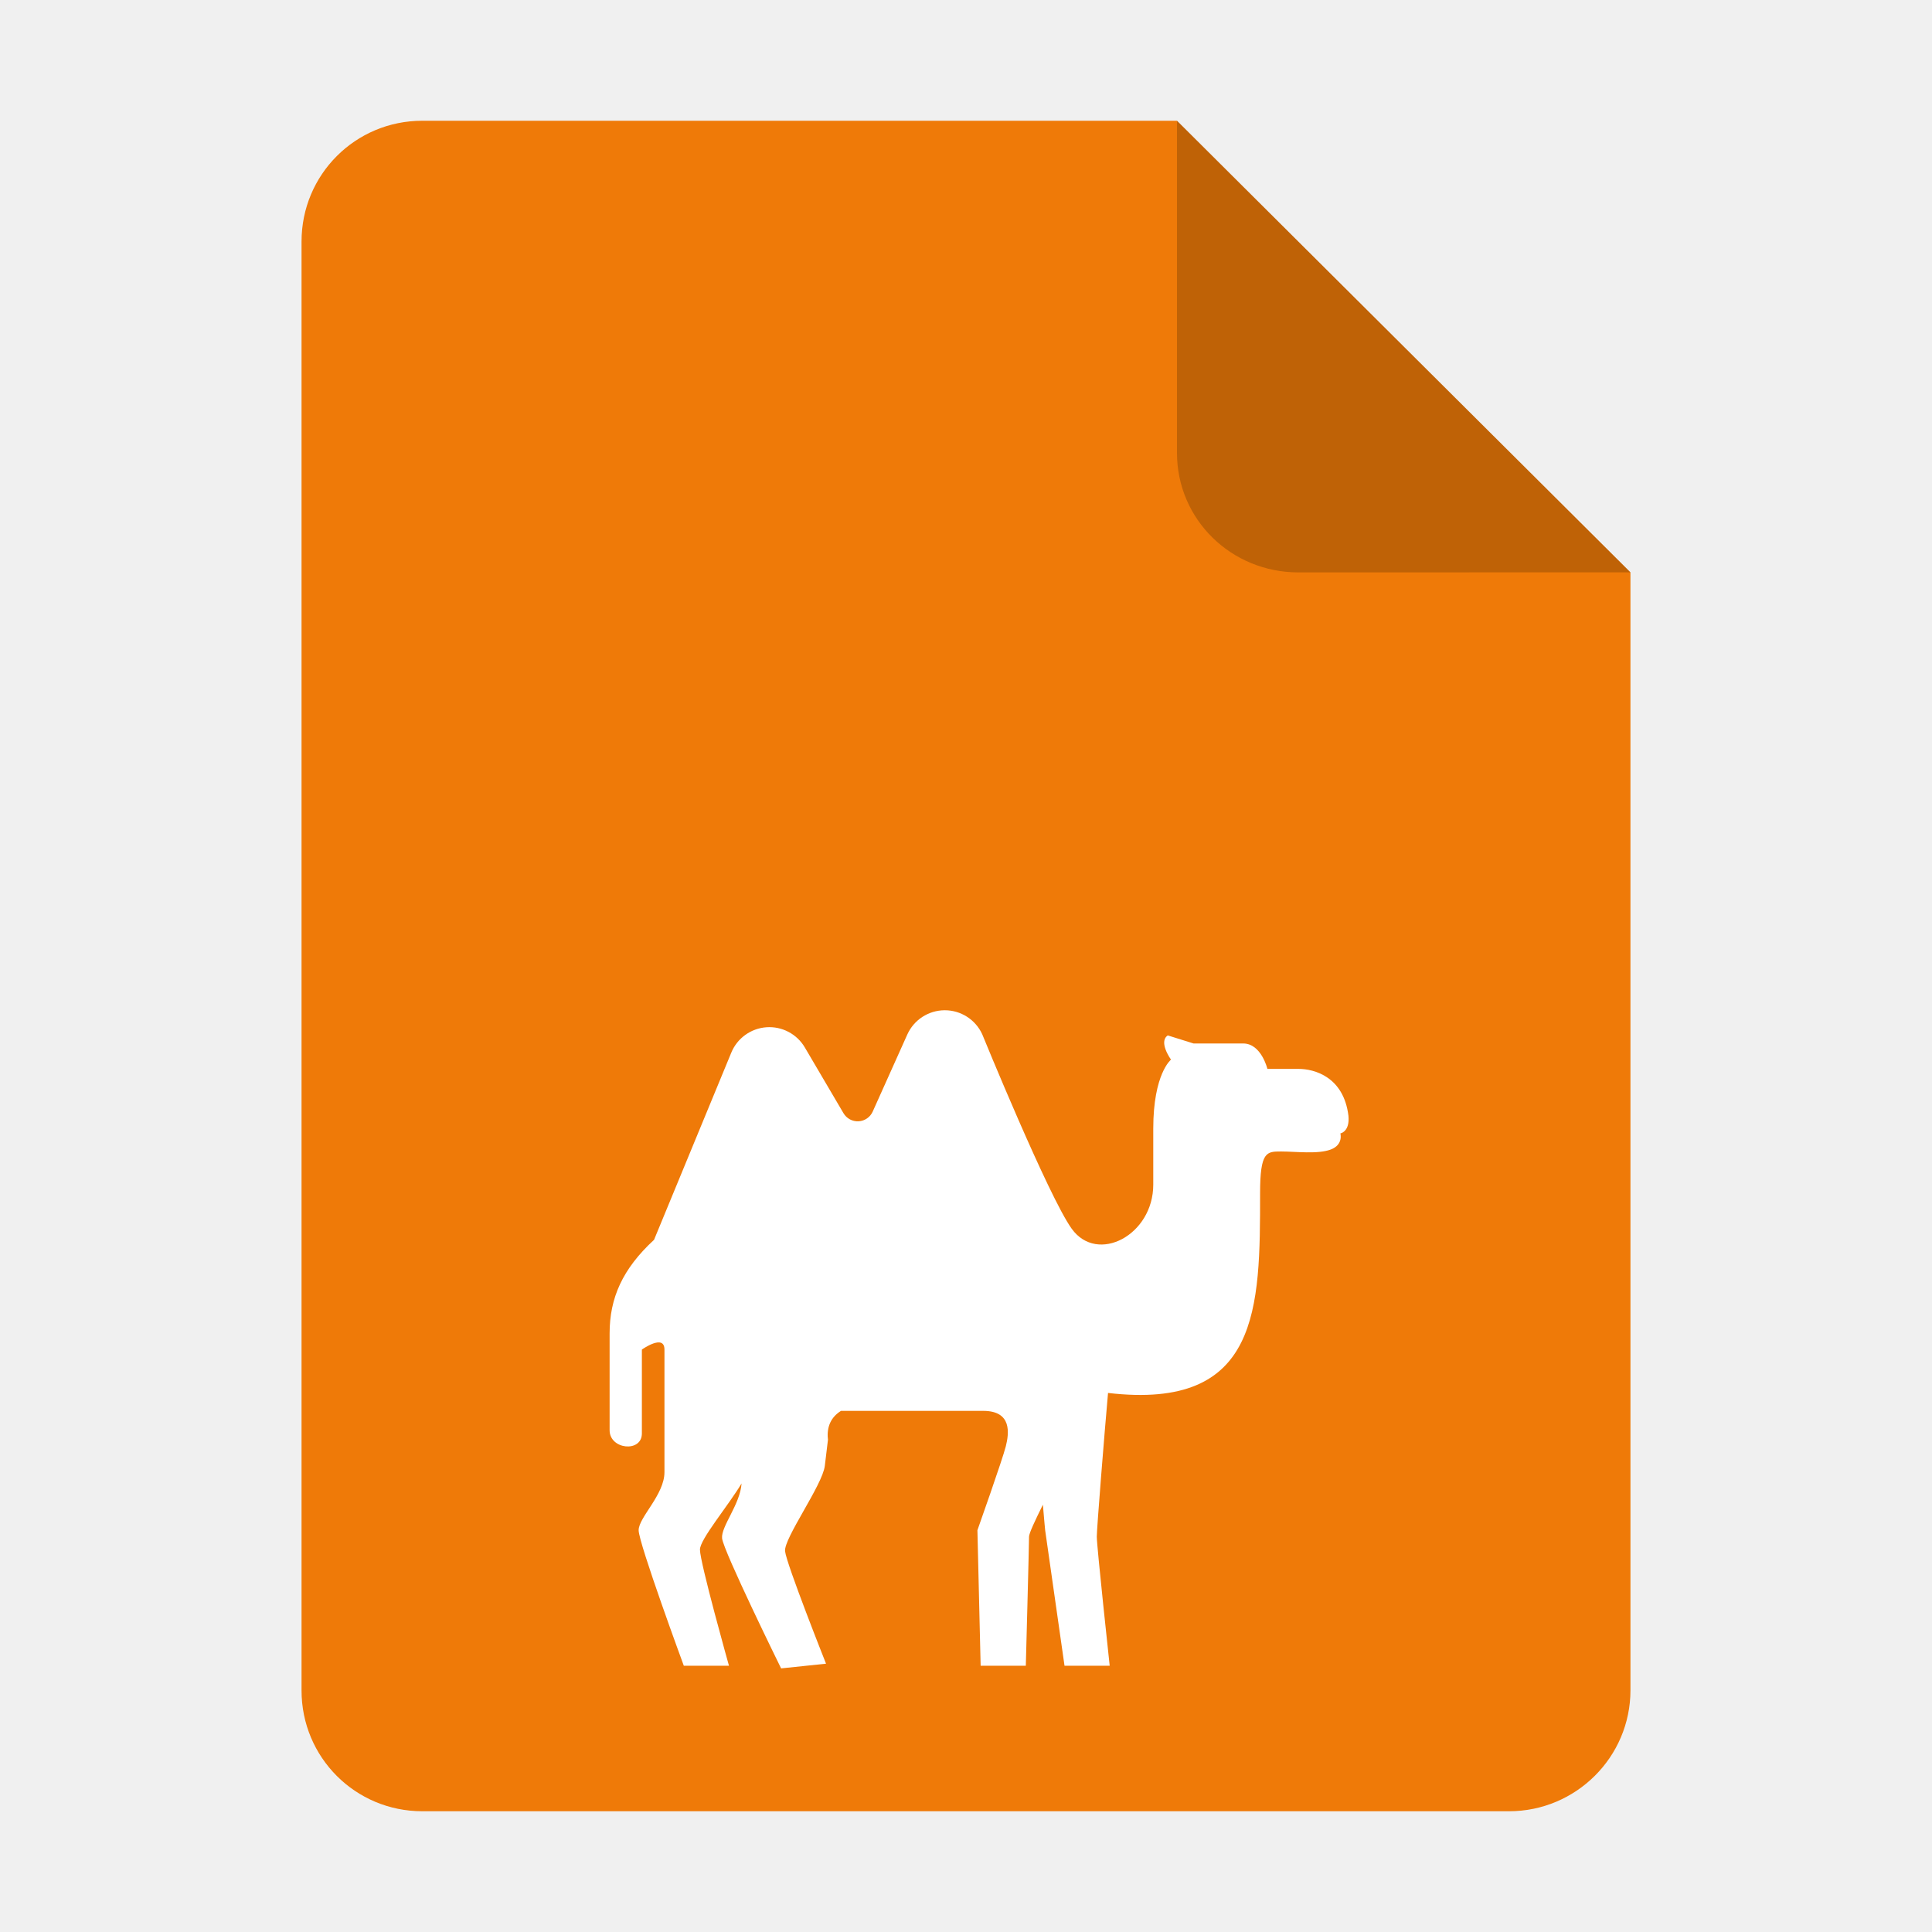
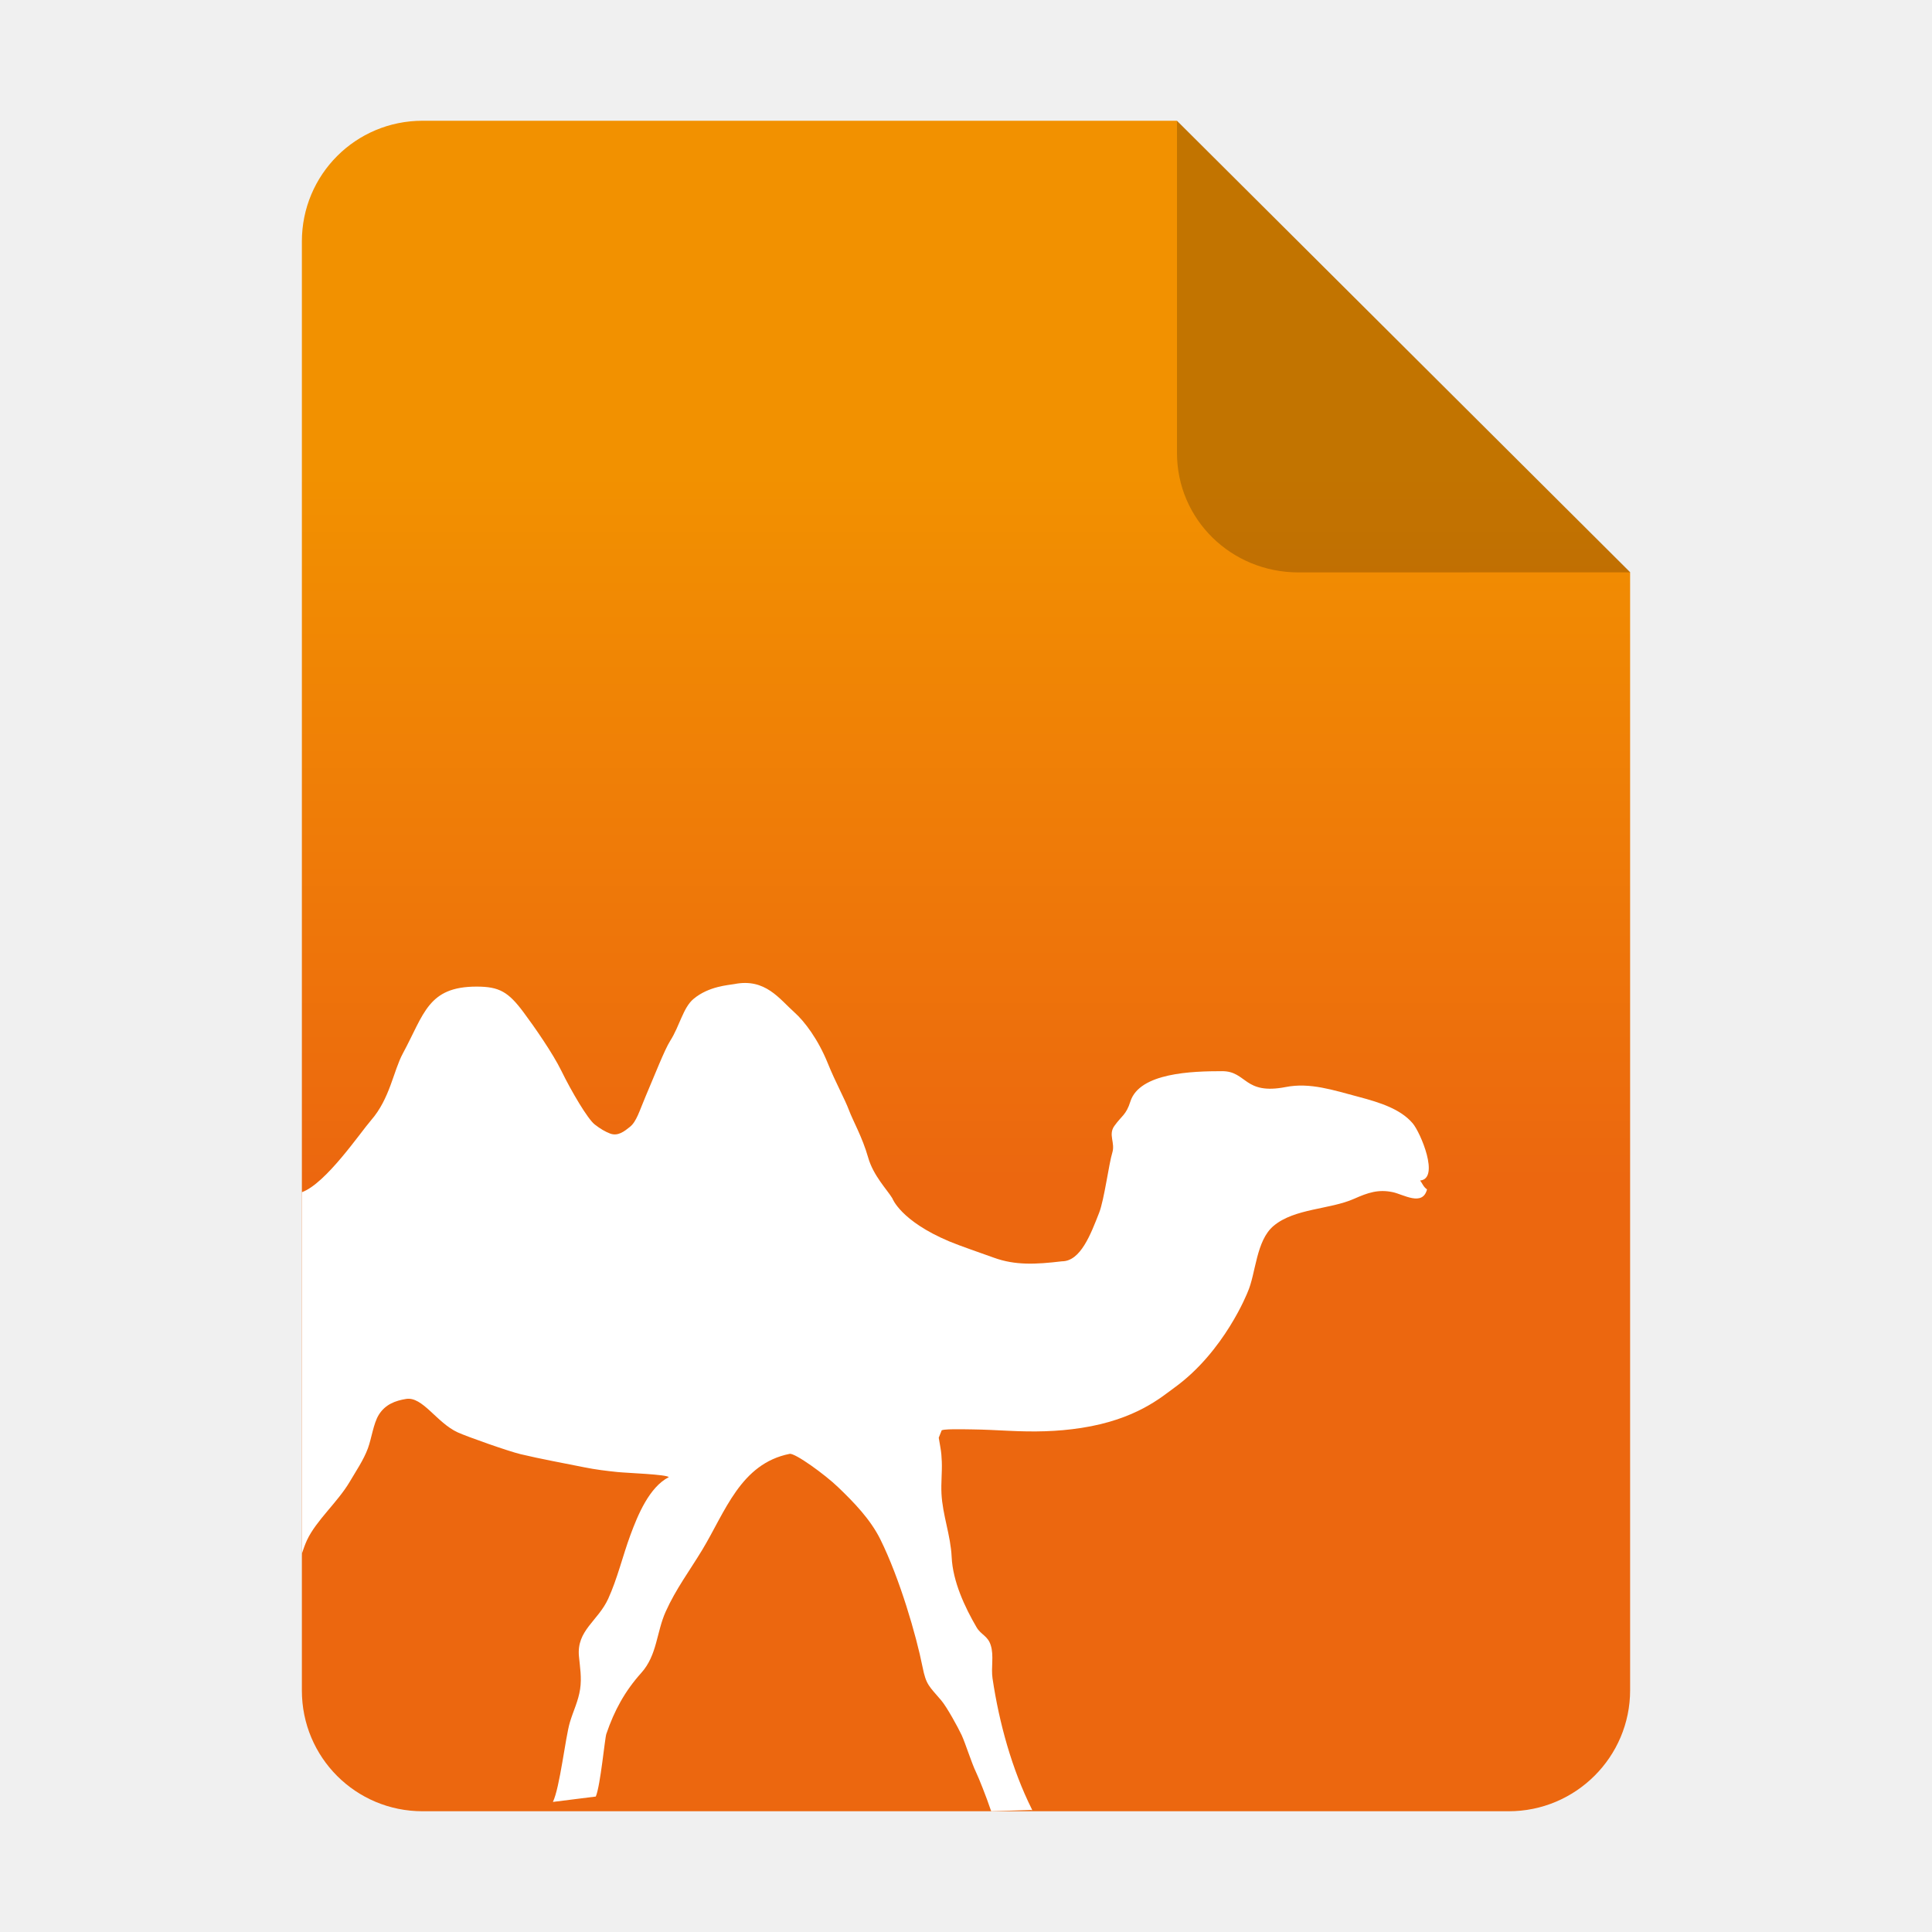
- <svg xmlns="http://www.w3.org/2000/svg" height="128" viewBox="0 0 128 128" width="128" version="1.1" id="svg35" xml:space="preserve">
-   <defs id="defs39" />
+ <svg xmlns="http://www.w3.org/2000/svg" xmlns:xlink="http://www.w3.org/1999/xlink" height="128px" viewBox="0 0 128 128" width="128px" version="1.1" id="svg35" xml:space="preserve">
+   <defs id="defs39">
+     <linearGradient id="SVGID_3_" gradientUnits="userSpaceOnUse" x1="-675.219" y1="-1.28" x2="-675.219" y2="142.965" gradientTransform="matrix(0.531555,0,0,0.531555,314.9187,20.74742)">
+       <stop offset="0" style="stop-color:#F29100" id="stop6" />
+       <stop offset="1" style="stop-color:#EC670F" id="stop7-3" />
+     </linearGradient>
+     <linearGradient xlink:href="#SVGID_3_" id="linearGradient10" x1="64" y1="20" x2="64" y2="108" gradientUnits="userSpaceOnUse" />
+   </defs>
  <linearGradient id="a" gradientUnits="userSpaceOnUse" x1="36" x2="60" y1="68" y2="68">
    <stop offset="0" stop-color="#ed336c" id="stop2" />
    <stop offset="1" stop-color="#ffa348" id="stop4" />
  </linearGradient>
-   <linearGradient id="b" gradientTransform="rotate(90,88,56)" gradientUnits="userSpaceOnUse" x1="72" x2="96" y1="68" y2="68">
+   <linearGradient id="b" gradientTransform="matrix(0 1 -1 0 144 -32)" gradientUnits="userSpaceOnUse" x1="72" x2="96" y1="68" y2="68">
    <stop offset="0" stop-color="#404ce6" id="stop7" />
    <stop offset="1" stop-color="#c061cb" id="stop9" />
  </linearGradient>
  <linearGradient id="c" gradientUnits="userSpaceOnUse" x1="68.849" x2="95.258" y1="84" y2="84">
    <stop offset="0" stop-color="#33d1c6" id="stop12" />
    <stop offset="1" stop-color="#1c25d8" id="stop14" />
  </linearGradient>
-   <path style="display:inline;fill:#ef7a08;fill-opacity:1;stroke:none;stroke-width:0.125;stroke-linejoin:round;stroke-miterlimit:4;stroke-dasharray:none;stroke-opacity:1;enable-background:new" clip-path="none" d="m 27.978,8 h 50 l 30.043,29.918 0.001,74.06 c 8e-5,4.432 -3.612,8.022 -8.044,8.022 H 27.978 c -4.432,0 -8,-3.568 -8,-8 V 16 c 0,-4.432 3.568,-8 8,-8 z" id="path4411" />
+   <path style="display:inline;fill:url(#linearGradient10);fill-opacity:1;stroke:none;stroke-width:0.125;stroke-linejoin:round;stroke-miterlimit:4;stroke-dasharray:none;stroke-opacity:1;enable-background:new" clip-path="none" d="M 27.996,8 H 77.971 L 107.999,37.918 108,111.978 c 8e-5,4.432 -3.61,8.022 -8.04,8.022 H 27.996 C 23.566,120 20,116.432 20,112 V 16 c 0,-4.432 3.566,-8 7.996,-8 z" id="path4411" />
  <path style="display:inline;vector-effect:none;fill:#000000;fill-opacity:0.2;stroke:none;stroke-width:0.125;stroke-linecap:butt;stroke-linejoin:round;stroke-miterlimit:4;stroke-dasharray:none;stroke-dashoffset:0;stroke-opacity:1;enable-background:new" d="M 77.978,8 V 30 c 0,4.432 3.611,7.923 8.043,7.923 l 22,-0.005 z" id="path4413" />
-   <style type="text/css" id="style1">
- 	.st0{fill:#000000;}
- </style>
-   <g id="g1-6" transform="matrix(0.09562657,0,0,0.09562657,40.38844,64.253)" style="fill:#ffffff;fill-opacity:1">
-     <path class="st0" d="m 511.874,101.045 c -3.342,-26.822 -23.472,-32.41 -34.632,-32.41 -11.176,0 -21.517,0 -21.517,0 0,0 -4.194,-17.599 -16.772,-17.599 -5.58,0 -34.364,0 -34.364,0 l -17.875,-5.588 c -6.716,4.469 2.223,16.764 2.223,16.764 0,0 -12.28,9.782 -12.28,47.779 0,37.997 0,26.561 0,38.856 0,34.979 -38.687,55.298 -56.491,30.557 C 304,156.934 258.138,44.606 258.138,44.606 253.472,34.454 243.281,27.96 232.105,28.015 220.921,28.071 210.801,34.66 206.23,44.859 l -23.952,53.366 c -1.75,3.893 -5.525,6.486 -9.781,6.723 -4.256,0.236 -8.292,-1.931 -10.459,-5.604 L 135.24,53.779 C 129.754,44.455 119.461,39.033 108.663,39.797 97.873,40.553 88.431,47.355 84.309,57.365 l -53.531,129.7 C 8.938,207.225 0,227.347 0,251.93 c 0,24.591 0,53.65 0,67.056 0,13.414 22.353,15.644 22.353,2.238 0,-13.414 0,-58.119 0,-58.119 0,0 15.644,-11.176 15.644,0 0,11.176 0,69.295 0,84.94 0,15.652 -17.883,31.298 -17.883,40.235 0,8.946 31.298,93.885 31.298,93.885 h 31.289 c 0,0 -20.114,-71.525 -20.114,-80.471 0,-7.148 19.472,-30.202 28.835,-45.847 -0.95,14.502 -14.352,29.855 -13.497,38.028 0.93,8.89 40.89,90.11 40.89,90.11 l 31.124,-3.255 c 0,0 -27.452,-69.043 -28.382,-77.941 -0.93,-8.891 25.891,-45.753 27.53,-59.065 3.649,-29.604 2.144,-18.207 2.144,-18.207 -0.973,-9.3 2.432,-15.786 9.064,-19.94 36.535,0 83.395,0 98.551,0 20.114,0 17.876,15.645 15.645,24.582 -2.239,8.946 -19.665,58.119 -19.665,58.119 l 2.231,93.885 h 31.298 c 0,0 2.23,-82.709 2.23,-89.416 0,-2.325 4.158,-11.152 9.604,-22.178 0.796,9.915 1.572,17.71 1.572,17.71 l 13.414,93.885 h 31.29 c 0,0 -8.938,-82.709 -8.938,-89.416 0,-5.604 5.206,-70.596 7.792,-99.592 105.286,12.28 105.345,-58.797 105.345,-138.236 0,-29.058 4.477,-29.058 14.534,-29.058 10.057,0 25.458,2.01 34.395,-1.348 8.937,-3.35 6.699,-11.176 6.699,-11.176 0,0 6.701,-1.117 5.582,-12.293 z" id="path1-2" style="fill:#ffffff;fill-opacity:1" />
-   </g>
+   <path fill="#ffffff" d="m 65.759,111.212 c -0.111,-0.757 0.105,-1.51 -0.123,-2.22 -0.195,-0.62 -0.643,-0.677 -0.937,-1.181 -0.774,-1.322 -1.575,-3.035 -1.649,-4.653 -0.068,-1.454 -0.602,-2.767 -0.675,-4.208 -0.035,-0.695 0.047,-1.412 0.022,-2.101 -0.013,-0.335 -0.032,-0.625 -0.099,-0.989 -0.016,-0.09 -0.076,-0.46 -0.104,-0.608 l 0.181,-0.451 c -0.08,-0.155 1.543,-0.103 2.026,-0.1 0.821,0.01 1.594,0.053 2.413,0.092 1.673,0.083 3.198,0.062 4.828,-0.189 3.632,-0.561 5.301,-2.044 6.155,-2.66 3.334,-2.404 4.862,-6.335 4.862,-6.335 0.55,-1.228 0.548,-3.418 1.728,-4.399 1.39,-1.158 3.724,-1.075 5.32,-1.785 0.933,-0.413 1.607,-0.641 2.561,-0.443 0.708,0.148 1.983,0.968 2.276,-0.183 -0.237,-0.153 -0.329,-0.432 -0.456,-0.586 1.316,-0.13 0.025,-3.182 -0.495,-3.792 -0.804,-0.941 -2.145,-1.372 -3.572,-1.75 -1.695,-0.449 -3.232,-0.967 -4.828,-0.654 -2.786,0.545 -2.578,-1.049 -4.22,-1.049 -1.97,0 -5.477,0.097 -6.083,2.012 -0.282,0.895 -0.573,0.932 -1.062,1.618 -0.418,0.588 0.073,1.107 -0.137,1.778 -0.217,0.689 -0.535,3.118 -0.867,3.965 -0.562,1.434 -1.232,3.224 -2.468,3.224 -1.733,0.207 -3.096,0.274 -4.502,-0.237 -0.846,-0.307 -2.264,-0.788 -2.966,-1.084 -3.236,-1.362 -3.768,-2.853 -3.768,-2.853 -0.347,-0.574 -1.262,-1.5 -1.604,-2.707 -0.376,-1.33 -1.012,-2.439 -1.269,-3.131 -0.266,-0.717 -0.903,-1.866 -1.403,-3.107 -0.641,-1.59 -1.542,-2.776 -2.201,-3.365 -1.008,-0.898 -1.938,-2.289 -3.984,-1.885 -0.366,0.072 -1.695,0.132 -2.713,0.987 -0.69,0.579 -0.908,1.775 -1.548,2.783 -0.369,0.583 -1.019,2.254 -1.615,3.648 -0.413,0.966 -0.605,1.691 -1.052,2.046 -0.349,0.279 -0.782,0.638 -1.306,0.442 -0.325,-0.122 -0.672,-0.328 -1.022,-0.602 -0.473,-0.369 -1.548,-2.2 -2.209,-3.551 -0.572,-1.172 -1.795,-2.925 -2.501,-3.873 -1.017,-1.365 -1.614,-1.711 -3.117,-1.711 -3.225,0 -3.469,1.806 -4.888,4.432 -0.623,1.153 -0.85,2.984 -2.101,4.419 -0.715,0.821 -2.996,4.196 -4.583,4.769 v -0.016 L 20,78.981 v 24.057 l 0.004,0.034 v -0.151 c 0.103,-0.314 0.212,-0.614 0.335,-0.883 0.613,-1.307 2.037,-2.52 2.828,-3.862 0.43,-0.731 0.921,-1.448 1.206,-2.216 0.245,-0.661 0.366,-1.647 0.72,-2.221 0.434,-0.703 1.113,-0.942 1.81,-1.056 1.092,-0.18 2.02,1.57 3.418,2.214 0.596,0.274 3.339,1.245 4.162,1.444 1.356,0.324 2.86,0.595 4.237,0.873 0.737,0.149 1.442,0.235 2.201,0.313 0.681,0.068 3.232,0.153 3.39,0.337 -1.296,0.661 -2.057,2.517 -2.543,3.831 -0.508,1.369 -0.862,2.892 -1.475,4.231 -0.68,1.479 -2.105,2.095 -1.935,3.819 0.065,0.688 0.191,1.409 0.076,2.166 -0.122,0.797 -0.444,1.419 -0.679,2.199 -0.301,1.018 -0.659,4.306 -1.123,5.272 l 2.837,-0.356 0.005,-0.002 c 0.31,-0.737 0.595,-3.847 0.696,-4.143 0.53,-1.56 1.234,-2.843 2.317,-4.049 1.056,-1.175 1.001,-2.69 1.618,-4.059 0.668,-1.488 1.565,-2.679 2.413,-4.078 1.531,-2.53 2.541,-5.723 5.797,-6.373 0.348,-0.072 2.341,1.366 3.225,2.22 1.013,0.974 2.12,2.102 2.785,3.444 1.288,2.603 2.381,6.372 2.795,8.451 0.238,1.194 0.427,1.265 1.234,2.211 0.372,0.433 1.113,1.787 1.357,2.307 0.256,0.555 0.646,1.818 0.956,2.463 0.183,0.384 0.657,1.563 1.002,2.581 l 2.651,-0.083 c 0.01,0.022 0.058,-0.006 0.069,0.014 0.001,0 0.003,-5.3e-4 0.004,-0.001 -0.011,-0.02 -0.021,-0.044 -0.031,-0.065 -1.321,-2.651 -2.166,-5.718 -2.602,-8.653 z" id="path1" style="stroke-width:0.532" />
</svg>
